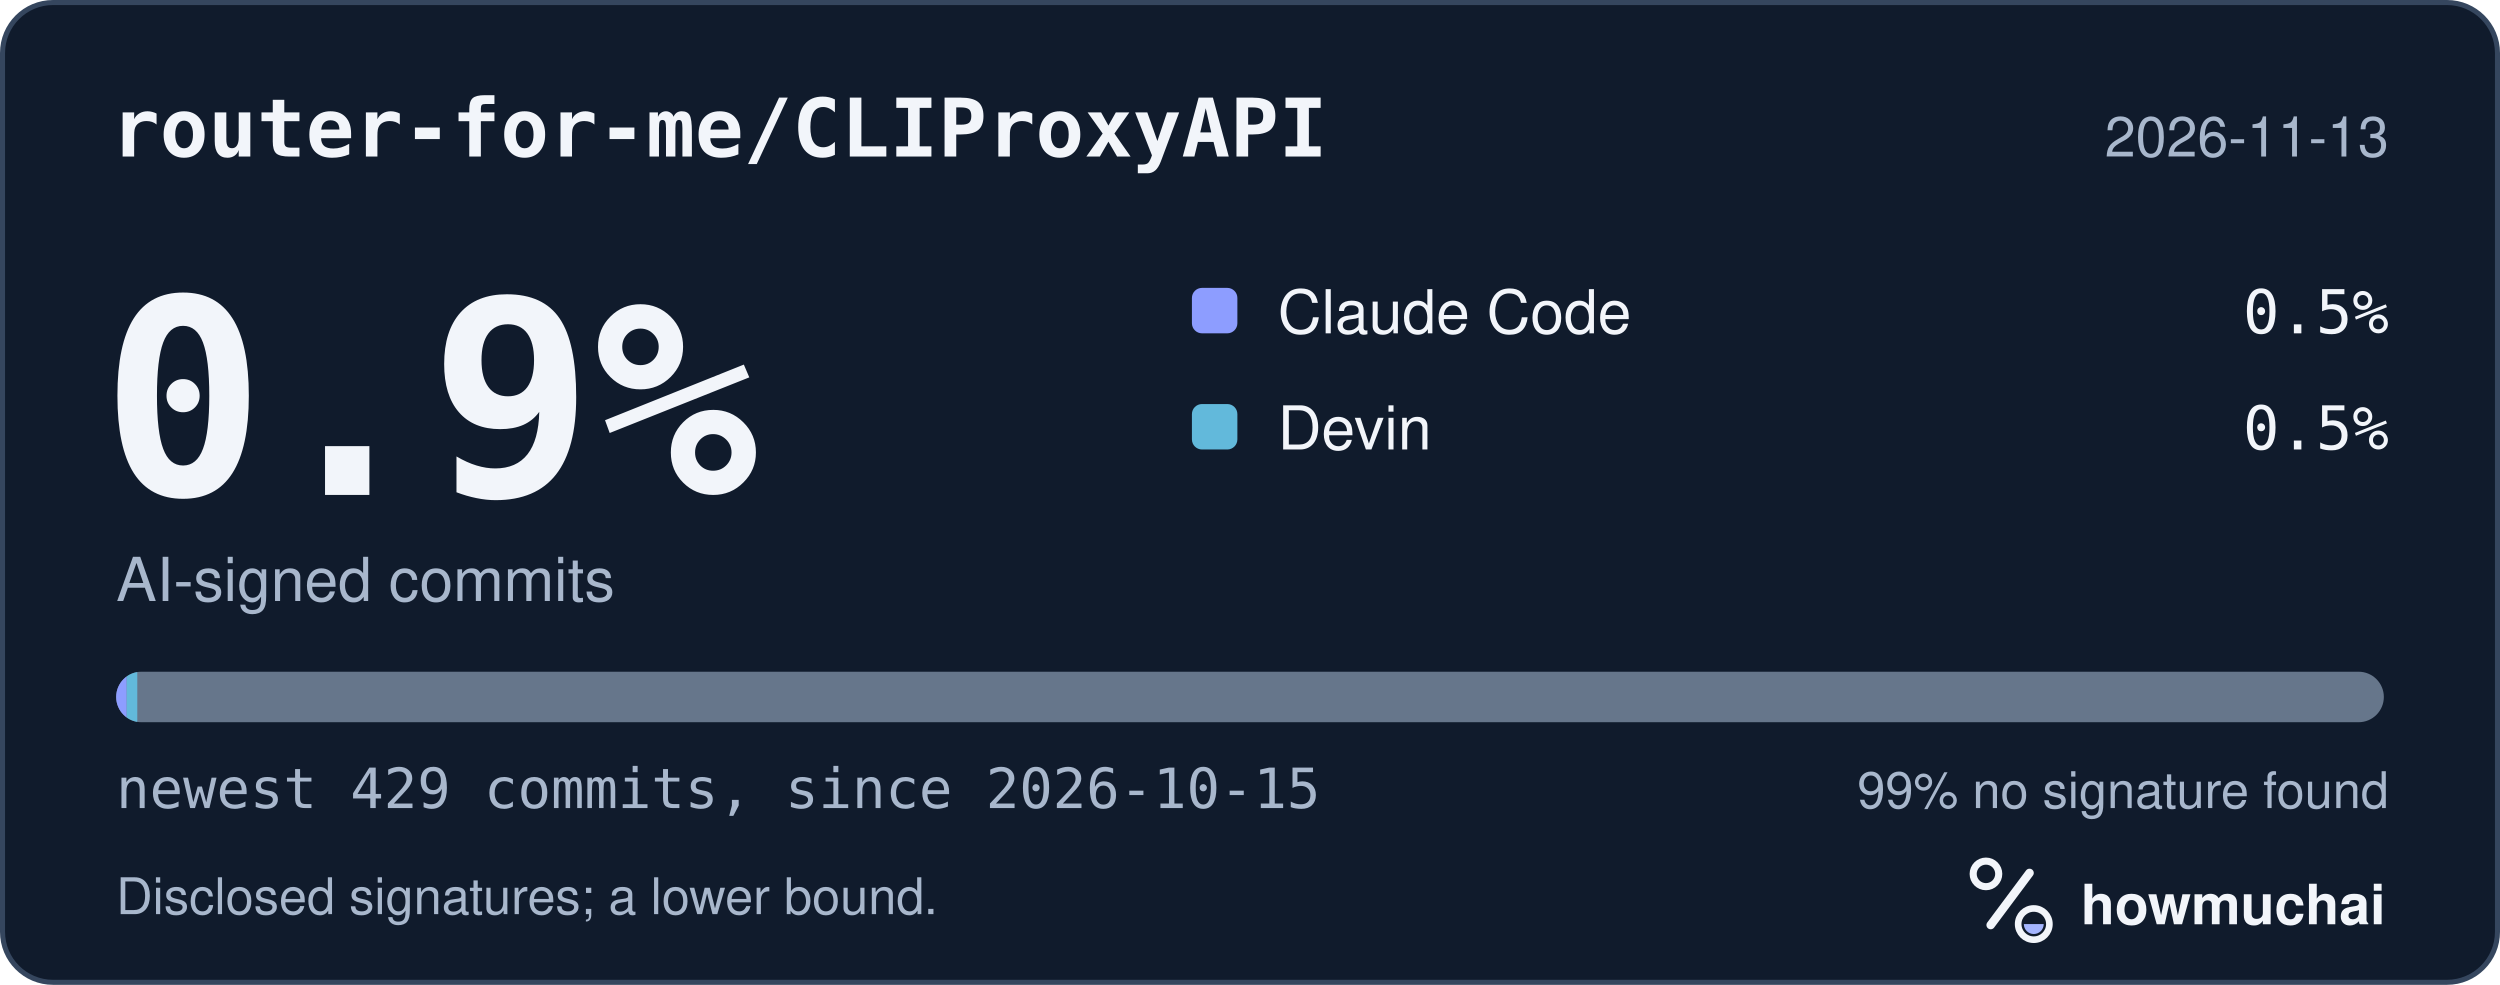
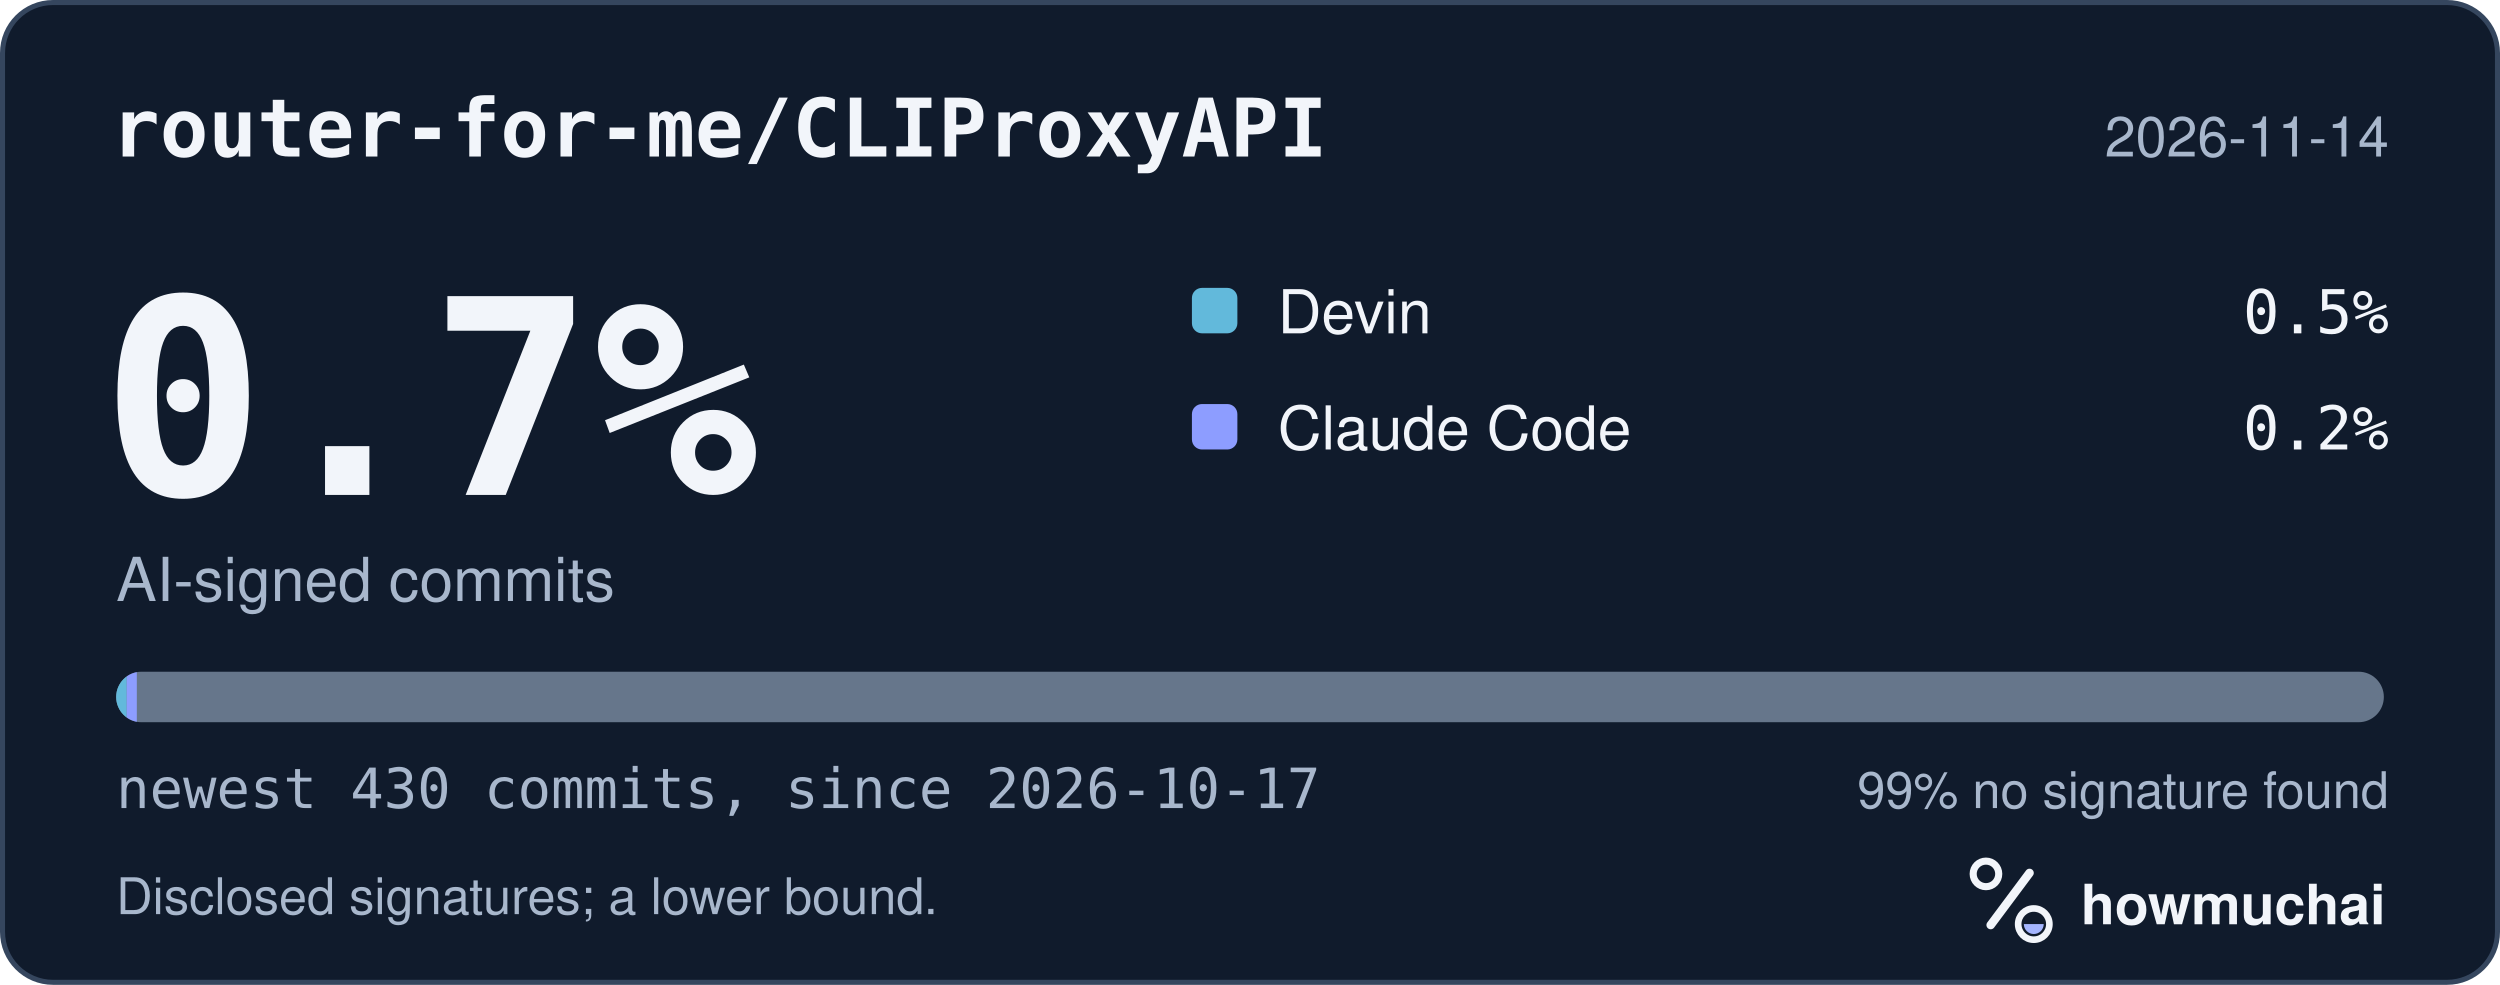
<svg xmlns="http://www.w3.org/2000/svg" width="495" height="195" viewBox="0 0 495 195" role="img" aria-labelledby="hm-t hm-d">
  <rect x="0.5" y="0.5" width="494" height="194" rx="10" fill="#101B2C" stroke="#35465E" />
  <text x="22" y="31" fill="#F2F5FA" font-family="ui-monospace, SF Mono, Menlo, Consolas, IBM Plex Mono, monospace" font-size="16" font-weight="600">router-for-me/CLIProxyAPI</text>
-   <text x="473" y="31" fill="#A8B7CC" font-family="-apple-system, BlinkMacSystemFont, Segoe UI, Helvetica, Arial, Fira Sans, sans-serif" font-size="11" text-anchor="end">2026-11-13</text>
-   <text x="20" y="98" fill="#F2F5FA" font-family="ui-monospace, SF Mono, Menlo, Consolas, IBM Plex Mono, monospace" font-size="54" font-weight="700">0.9%</text>
+   <text x="473" y="31" fill="#A8B7CC" font-family="-apple-system, BlinkMacSystemFont, Segoe UI, Helvetica, Arial, Fira Sans, sans-serif" font-size="11" text-anchor="end">2026-11-14</text>
+   <text x="20" y="98" fill="#F2F5FA" font-family="ui-monospace, SF Mono, Menlo, Consolas, IBM Plex Mono, monospace" font-size="54" font-weight="700">0.7%</text>
  <text x="23" y="119" fill="#A8B7CC" font-family="-apple-system, BlinkMacSystemFont, Segoe UI, Helvetica, Arial, Fira Sans, sans-serif" font-size="12">AI-signed commits</text>
-   <rect x="236" y="57" width="9" height="9" rx="2" fill="#8D9DFF" />
-   <text x="253" y="66" fill="#F2F5FA" font-family="-apple-system, BlinkMacSystemFont, Segoe UI, Helvetica, Arial, Fira Sans, sans-serif" font-size="12">Claude Code</text>
+   <rect x="236" y="57" width="9" height="9" rx="2" fill="#62B9DB" />
+   <text x="253" y="66" fill="#F2F5FA" font-family="-apple-system, BlinkMacSystemFont, Segoe UI, Helvetica, Arial, Fira Sans, sans-serif" font-size="12">Devin</text>
  <text x="473" y="66" fill="#F2F5FA" font-family="ui-monospace, SF Mono, Menlo, Consolas, IBM Plex Mono, monospace" font-size="12" text-anchor="end">0.5%</text>
-   <rect x="236" y="80" width="9" height="9" rx="2" fill="#62B9DB" />
-   <text x="253" y="89" fill="#F2F5FA" font-family="-apple-system, BlinkMacSystemFont, Segoe UI, Helvetica, Arial, Fira Sans, sans-serif" font-size="12">Devin</text>
-   <text x="473" y="89" fill="#F2F5FA" font-family="ui-monospace, SF Mono, Menlo, Consolas, IBM Plex Mono, monospace" font-size="12" text-anchor="end">0.5%</text>
+   <rect x="236" y="80" width="9" height="9" rx="2" fill="#8D9DFF" />
+   <text x="253" y="89" fill="#F2F5FA" font-family="-apple-system, BlinkMacSystemFont, Segoe UI, Helvetica, Arial, Fira Sans, sans-serif" font-size="12">Claude Code</text>
+   <text x="473" y="89" fill="#F2F5FA" font-family="ui-monospace, SF Mono, Menlo, Consolas, IBM Plex Mono, monospace" font-size="12" text-anchor="end">0.2%</text>
  <defs>
    <clipPath id="hm-bar">
      <rect x="23" y="133" width="449" height="10" rx="5" />
    </clipPath>
  </defs>
  <rect x="23" y="133" width="449" height="10" rx="5" fill="#66768B" />
  <g clip-path="url(#hm-bar)">
-     <rect x="23.00" y="133" width="2.09" height="10" fill="#8D9DFF" />
-     <rect x="25.09" y="133" width="2.09" height="10" fill="#62B9DB" />
+     <rect x="23.00" y="133" width="2.09" height="10" fill="#62B9DB" />
+     <rect x="25.09" y="133" width="2.00" height="10" fill="#8D9DFF" />
  </g>
-   <text x="23" y="160" fill="#A8B7CC" font-family="ui-monospace, SF Mono, Menlo, Consolas, IBM Plex Mono, monospace" font-size="11">newest 429 commits, since 2026-10-15</text>
+   <text x="23" y="160" fill="#A8B7CC" font-family="ui-monospace, SF Mono, Menlo, Consolas, IBM Plex Mono, monospace" font-size="11">newest 430 commits, since 2026-10-17</text>
  <text x="473" y="160" fill="#A8B7CC" font-family="-apple-system, BlinkMacSystemFont, Segoe UI, Helvetica, Arial, Fira Sans, sans-serif" font-size="10" text-anchor="end">99% no signature found</text>
  <text x="23" y="181" fill="#A8B7CC" font-family="-apple-system, BlinkMacSystemFont, Segoe UI, Helvetica, Arial, Fira Sans, sans-serif" font-size="10">Disclosed signatures; a lower bound.</text>
  <g transform="translate(386 166) scale(0.046875)">
    <circle cx="154" cy="150" r="54" fill="none" stroke="#F2F5FA" stroke-width="30" />
    <path d="M174 366 338 146" fill="none" stroke="#F2F5FA" stroke-width="36" stroke-linecap="round" />
    <circle cx="356" cy="362" r="66" fill="none" stroke="#F2F5FA" stroke-width="28" />
    <path d="M314 362a42 42 0 0 0 84 0Z" fill="#A4B5FF" />
  </g>
  <text x="412" y="183" fill="#F2F5FA" font-family="-apple-system, BlinkMacSystemFont, Segoe UI, Helvetica, Arial, Fira Sans, sans-serif" font-size="11" font-weight="650">howmuchai</text>
</svg>
